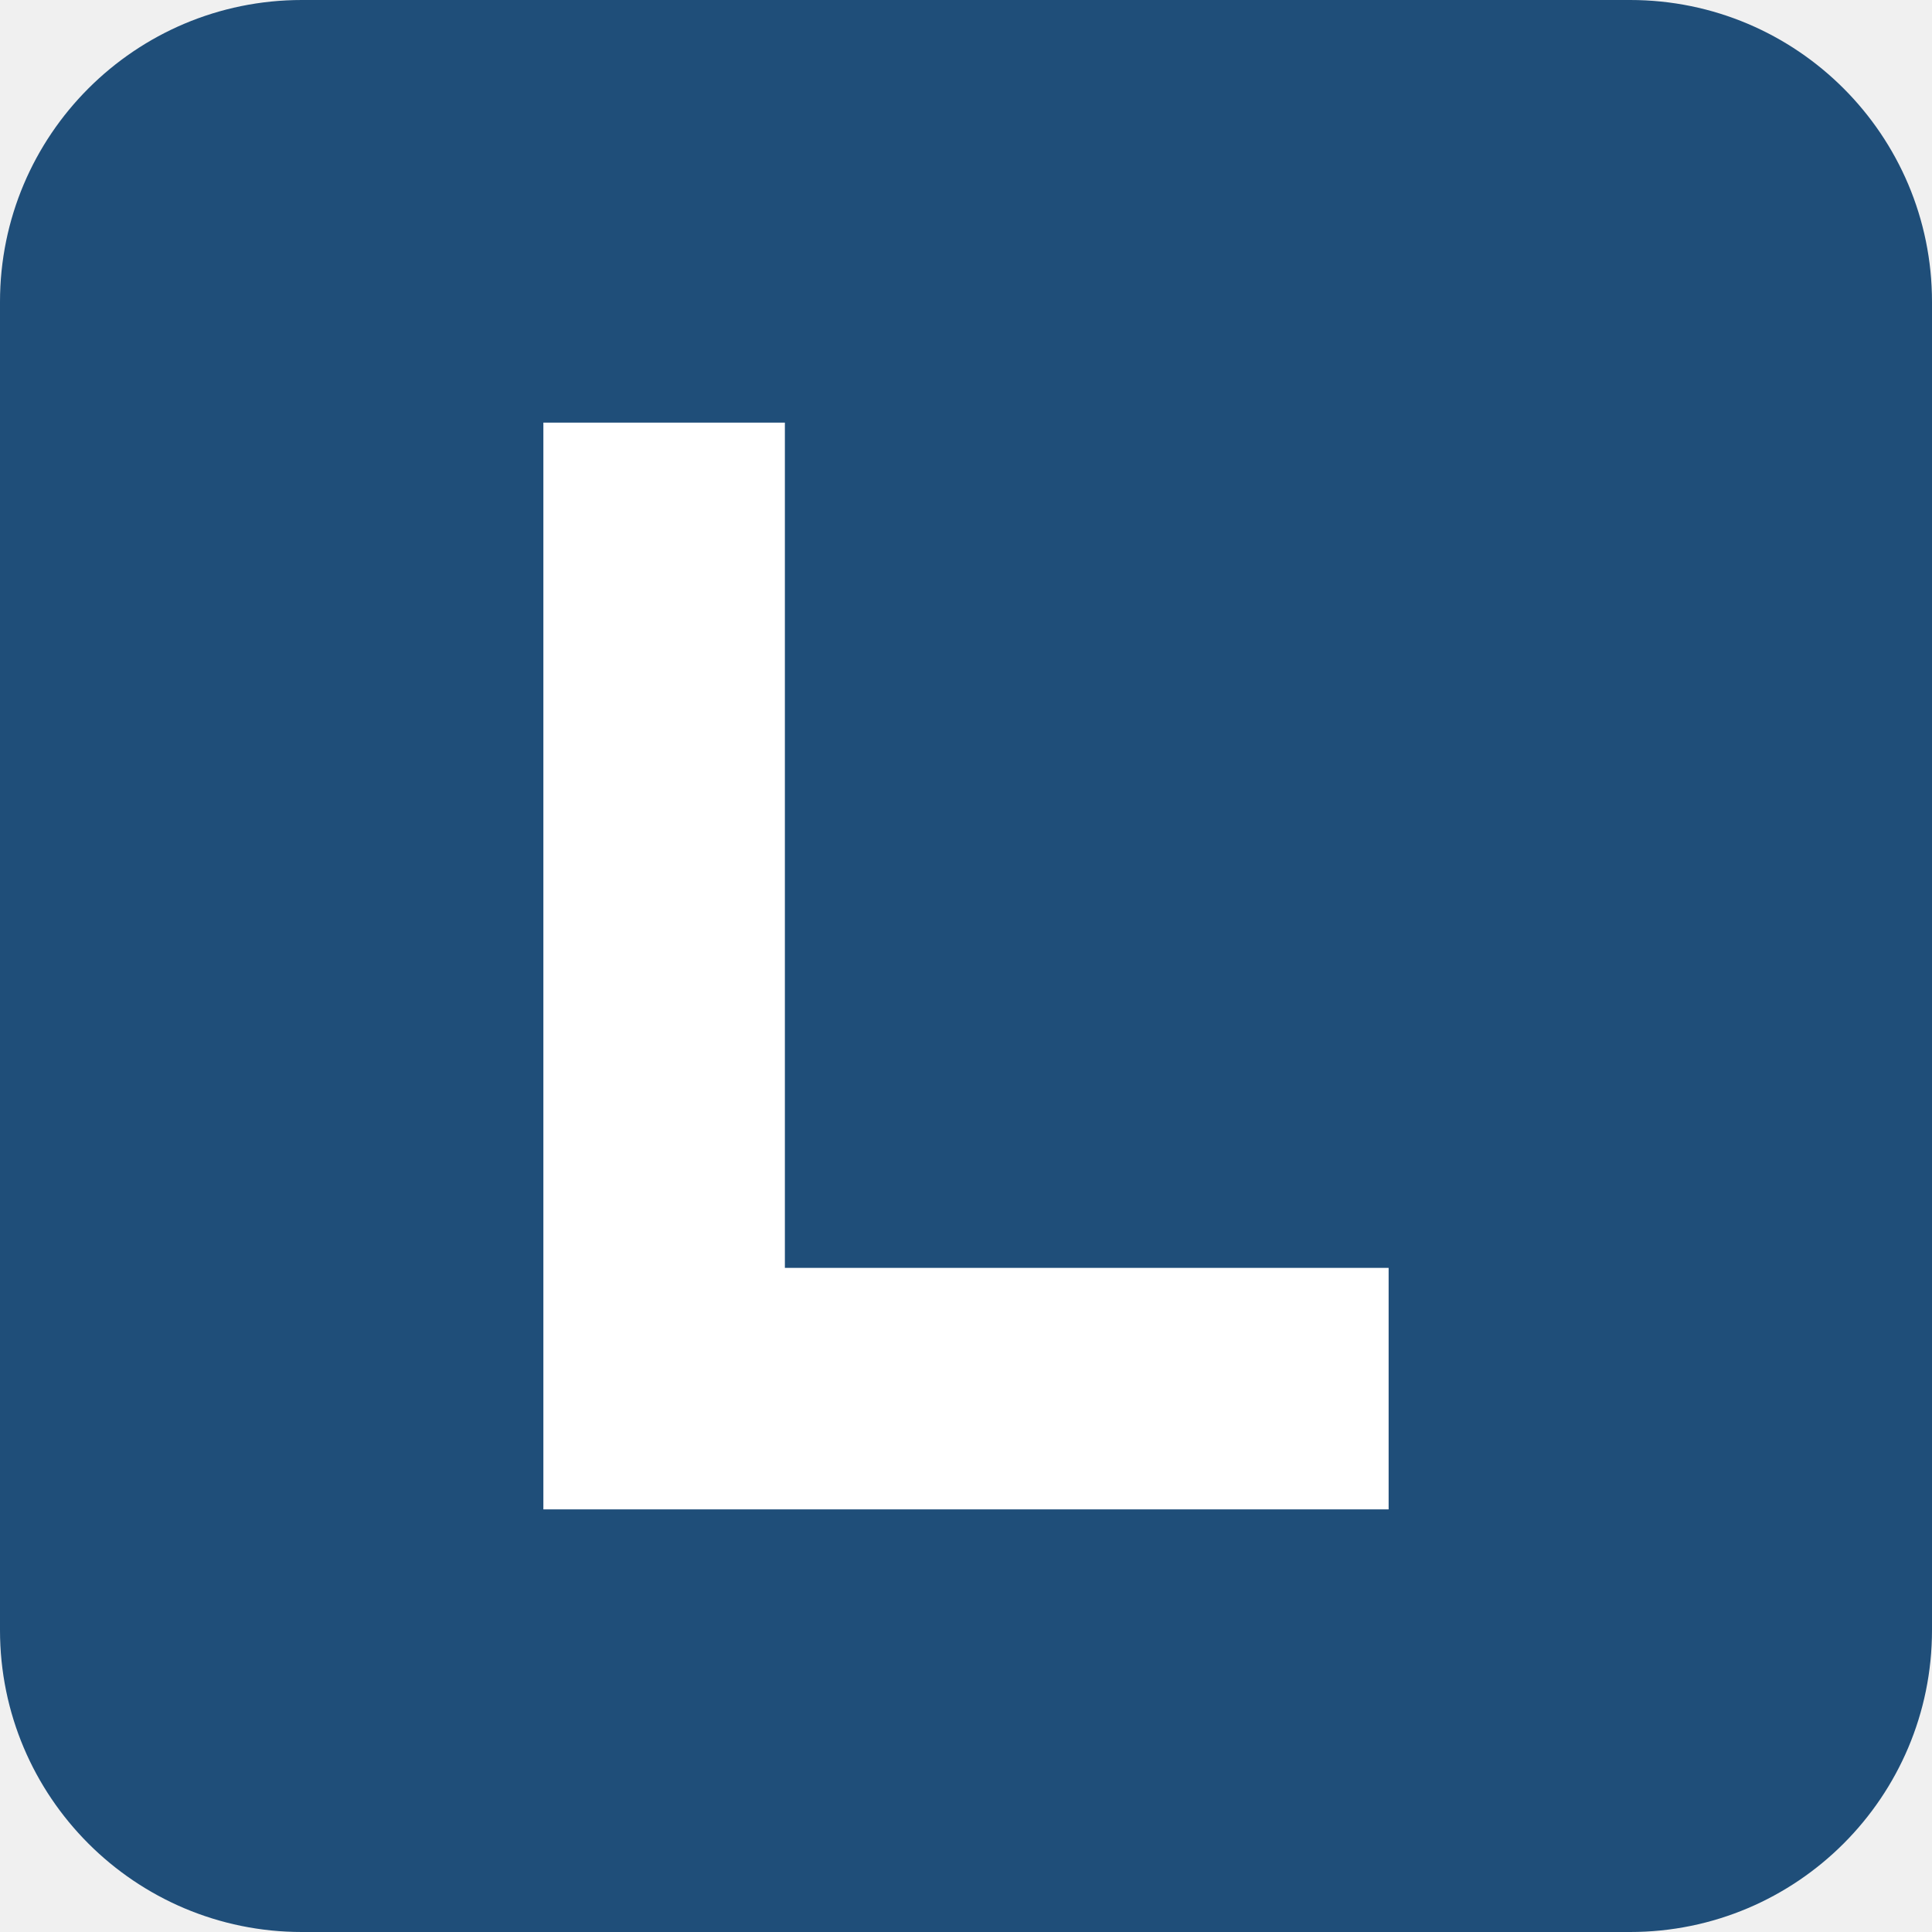
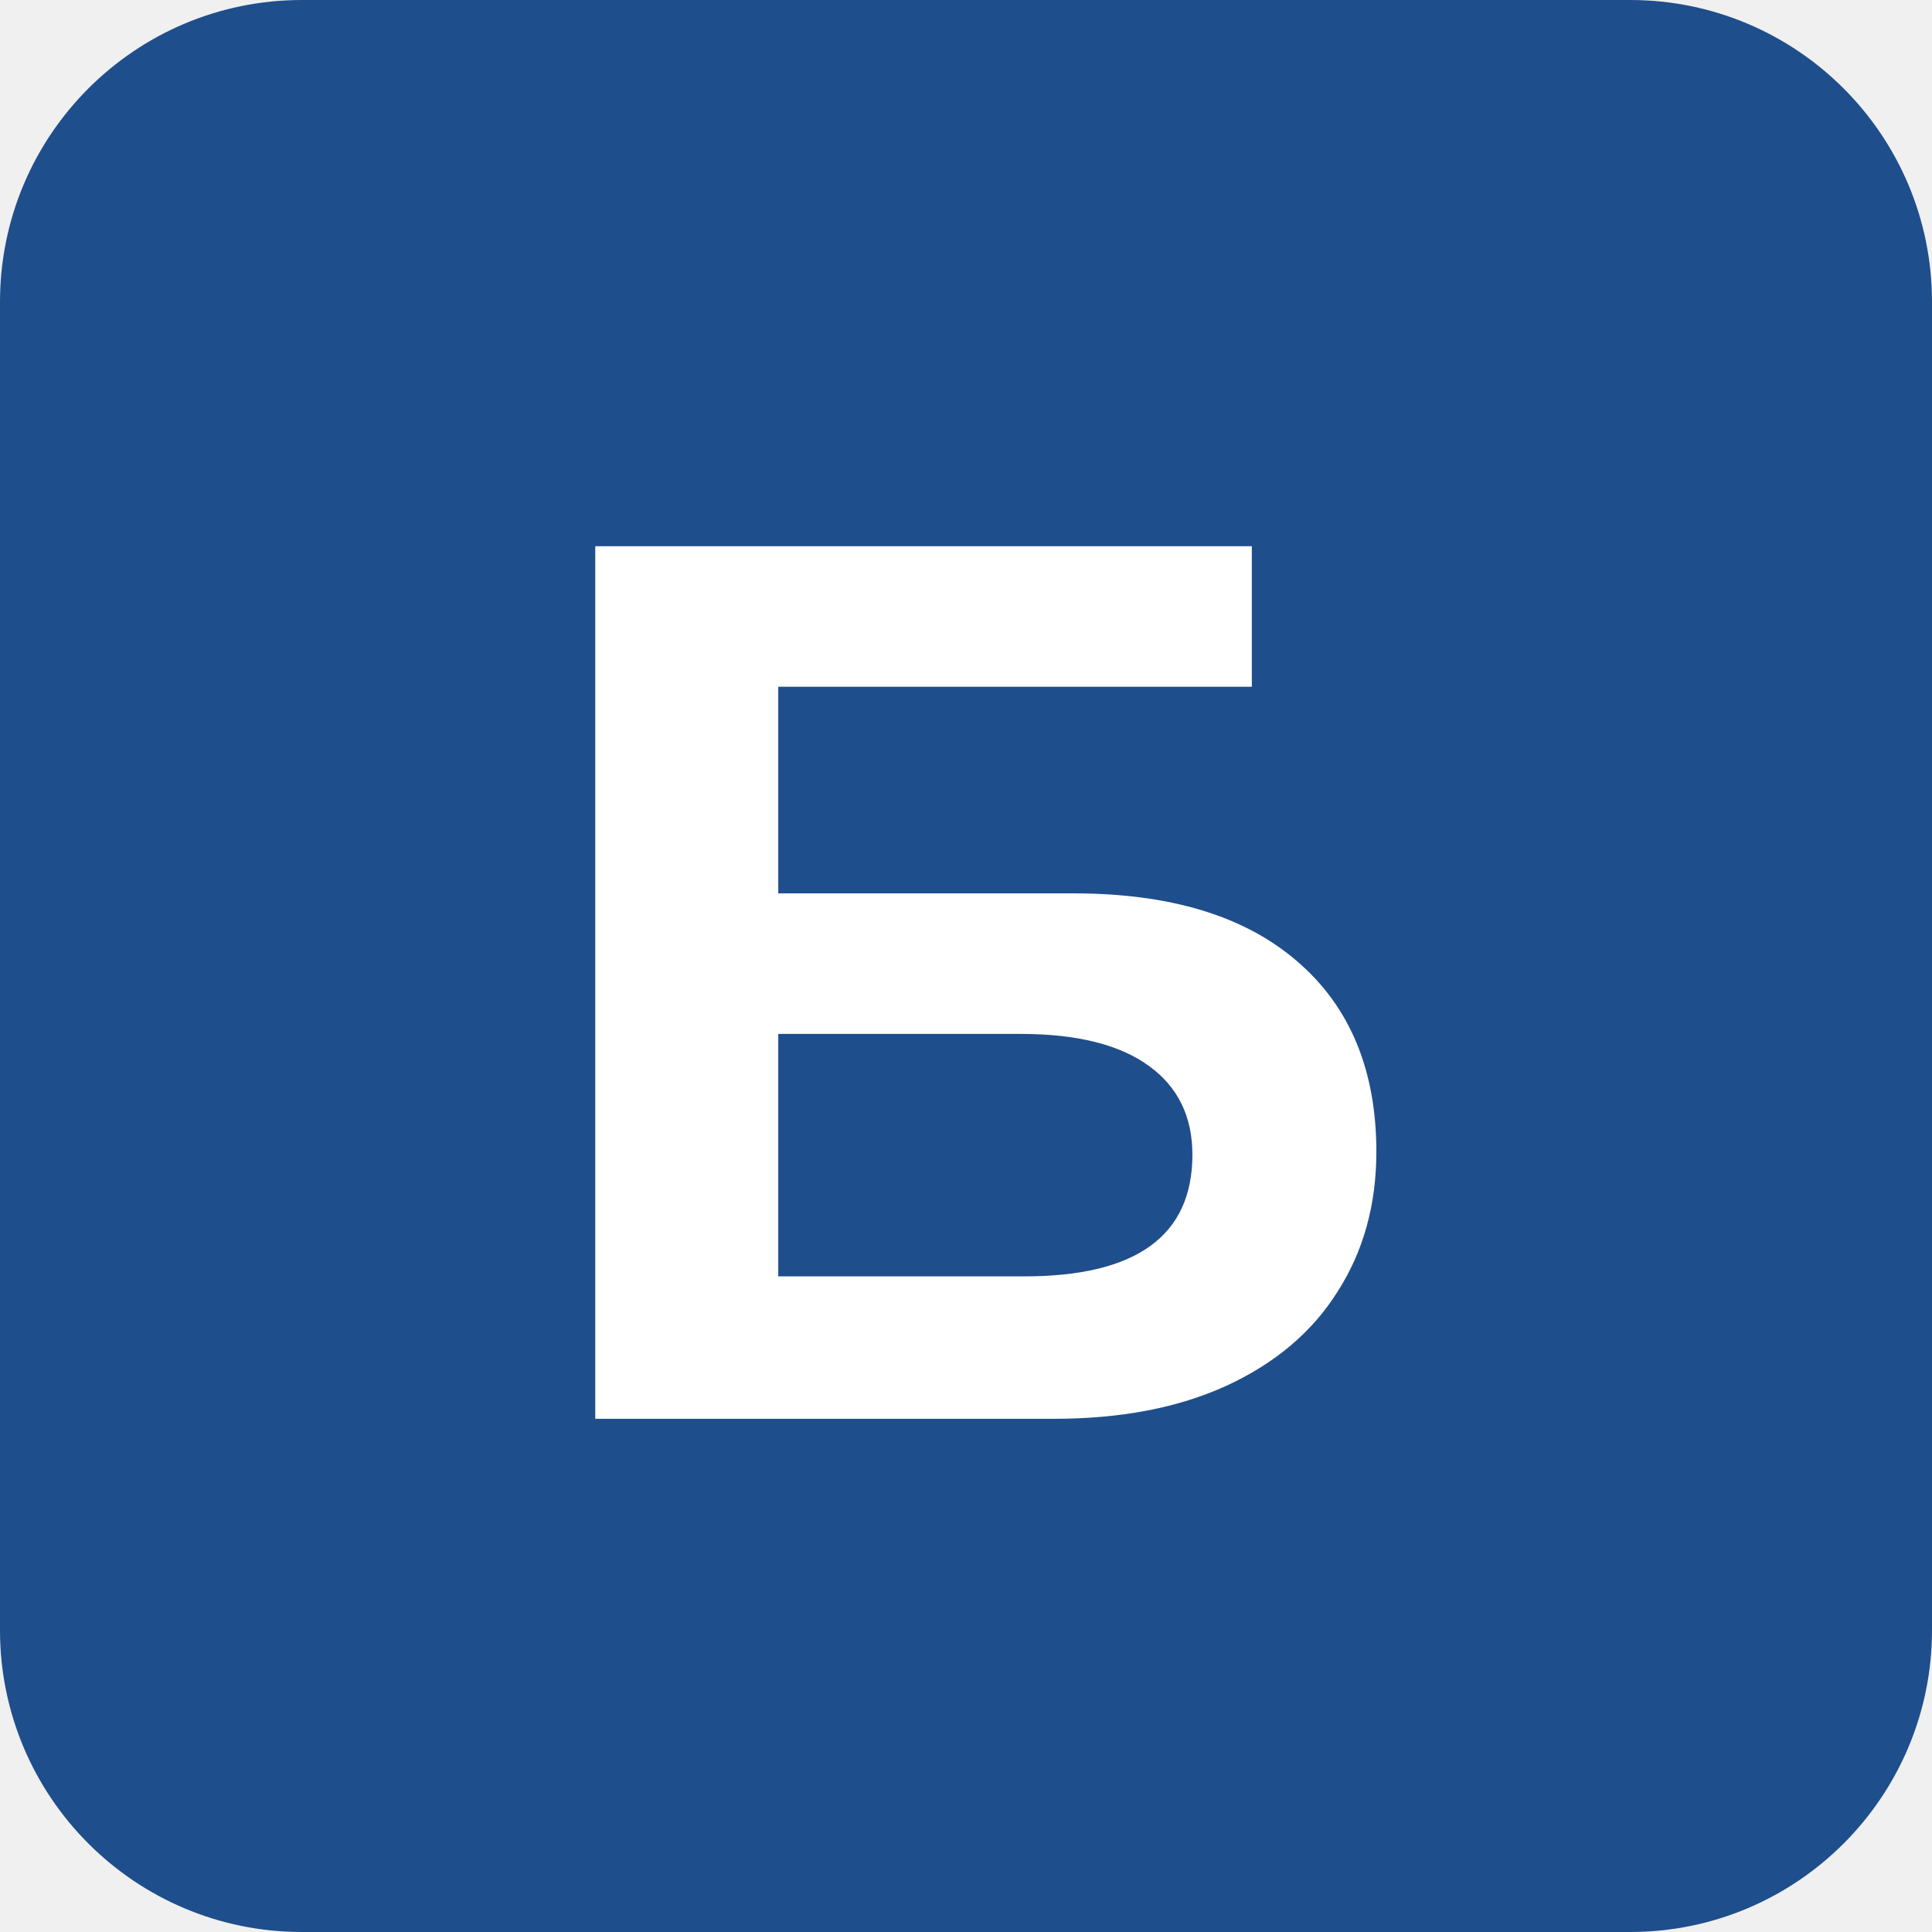
- <svg xmlns="http://www.w3.org/2000/svg" viewBox="0 0 64 64">
-   <rect width="64" height="64" rx="10" fill="#1f4e79" />
-   <path d="M18 14h8v28h20v8H18z" fill="#fff" />
+ <svg xmlns="http://www.w3.org/2000/svg" viewBox="0 0 32 32">
+   <rect width="32" height="32" rx="5" fill="#1f4e8c" />
+   <text x="16" y="23.5" text-anchor="middle" font-family="system-ui,Segoe UI,Arial,sans-serif" font-size="21" font-weight="700" fill="#fff">Б</text>
</svg>
